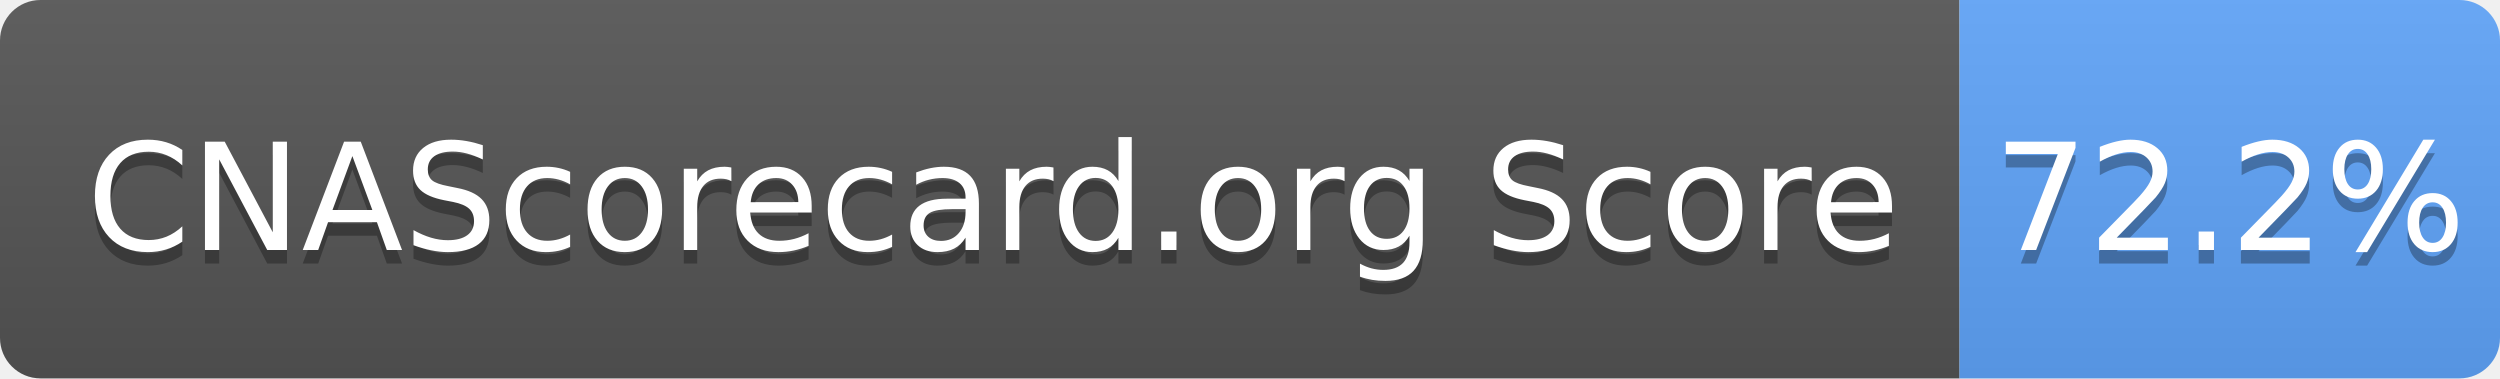
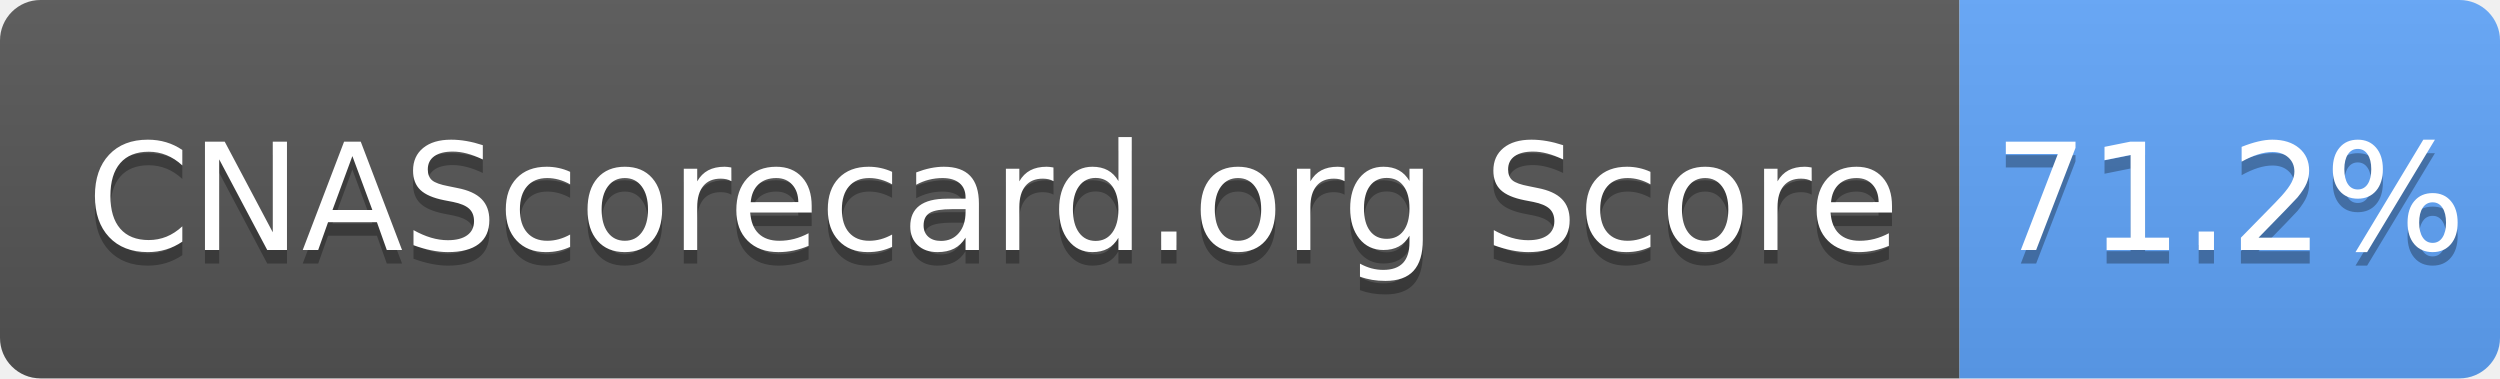
- <svg xmlns="http://www.w3.org/2000/svg" width="185" height="28" role="img" aria-label="CNAScorecard.org Score: 72.2%">
+ <svg xmlns="http://www.w3.org/2000/svg" width="185" height="28" role="img" aria-label="CNAScorecard.org Score: 71.2%">
  <linearGradient id="s" x2="0" y2="100%">
    <stop offset="0" stop-color="#bbb" stop-opacity=".1" />
    <stop offset="1" stop-opacity=".1" />
  </linearGradient>
  <clipPath id="r">
    <rect width="185" height="28" rx="3" fill="#fff" />
  </clipPath>
  <g clip-path="url(#r)">
    <rect width="145" height="28" fill="#555" />
    <rect x="145" width="40" height="28" fill="#60A5FA" />
    <rect width="185" height="28" fill="url(#s)" />
  </g>
  <g fill="#fff" text-anchor="middle" font-family="Verdana,Geneva,DejaVu Sans,sans-serif" text-rendering="geometricPrecision" font-size="110">
    <text aria-hidden="true" x="735" y="195" fill="#010101" fill-opacity=".3" transform="scale(.1)" textLength="1350">CNAScorecard.org Score</text>
    <text x="735" y="185" transform="scale(.1)" fill="#fff" textLength="1350">CNAScorecard.org Score</text>
-     <text aria-hidden="true" x="1650" y="195" fill="#010101" fill-opacity=".3" transform="scale(.1)" textLength="300">72.2%</text>
-     <text x="1650" y="185" transform="scale(.1)" fill="#fff" textLength="300">72.2%</text>
+     <text aria-hidden="true" x="1650" y="195" fill="#010101" fill-opacity=".3" transform="scale(.1)" textLength="300">71.2%</text>
+     <text x="1650" y="185" transform="scale(.1)" fill="#fff" textLength="300">71.2%</text>
  </g>
</svg>
